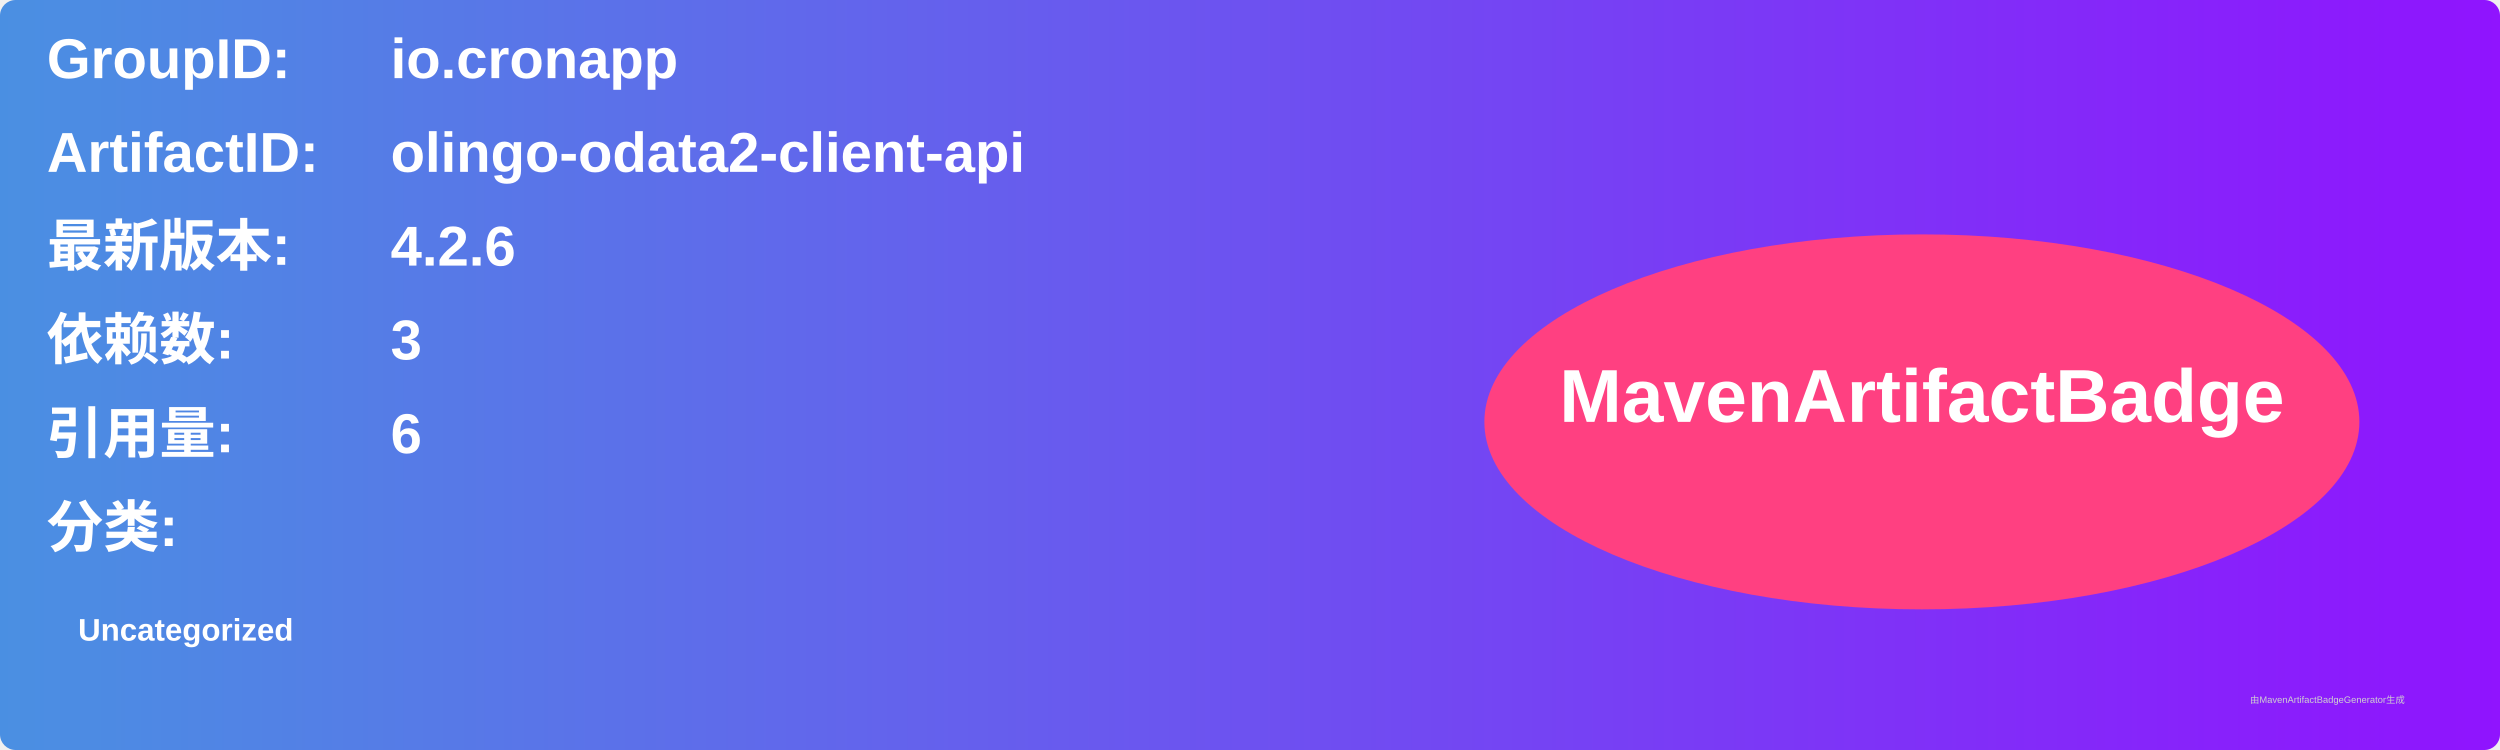
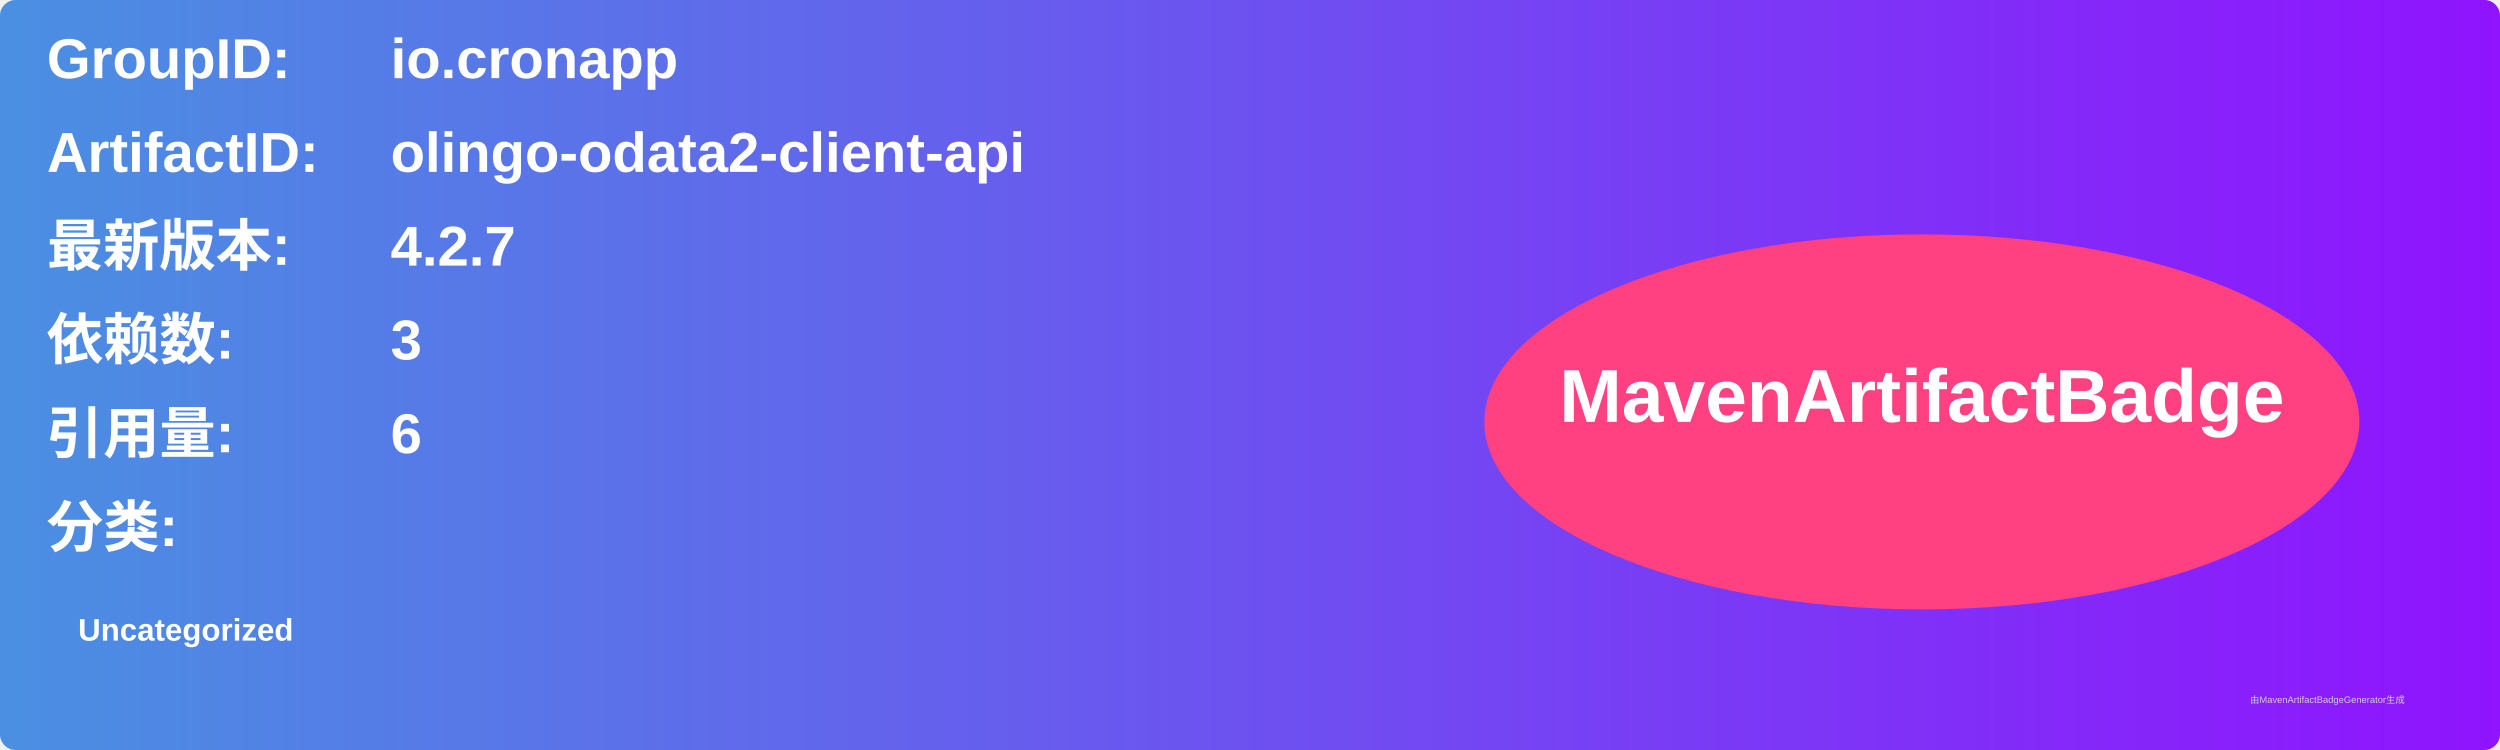
<svg xmlns="http://www.w3.org/2000/svg" width="800" height="240" viewBox="0 0 800 240">
  <linearGradient id="grad" x1="0%" y1="0%" x2="100%" y2="0%">
    <stop offset="0%" stop-color="#4a90e2" />
    <stop offset="100%" stop-color="#9013fe" />
  </linearGradient>
  <rect width="100%" height="100%" rx="5" ry="5" fill="url(#grad)" />
  <g transform="translate(15, 15)">
    <text x="0" y="10" font-family="Arial" font-size="18" fill="white" font-weight="bold" width="260">GroupID:</text>
    <text x="110" y="10" font-family="Arial" font-size="18" fill="white" font-weight="bold" width="460">io.cronapp</text>
    <text x="0" y="40" font-family="Arial" font-size="18" fill="white" font-weight="bold" width="260">ArtifactID:</text>
    <text x="110" y="40" font-family="Arial" font-size="18" fill="white" font-weight="bold" width="460">olingo-odata2-client-api</text>
    <text x="0" y="70" font-family="Arial" font-size="18" fill="white" font-weight="bold">最新版本:</text>
    <text x="110" y="70" font-family="Arial" font-size="18" fill="white" font-weight="bold">
-       <tspan font-weight="bold">4.2.6</tspan>
+       <tspan font-weight="bold">4.2.7</tspan>
    </text>
    <text x="0" y="100" font-family="Arial" font-size="18" fill="white" font-weight="bold">依赖数: </text>
    <text x="110" y="100" font-family="Arial" font-size="18" fill="white">
      <tspan font-weight="bold">3</tspan>
    </text>
    <text x="0" y="130" font-family="Arial" font-size="18" fill="white" font-weight="bold">引用量: </text>
    <text x="110" y="130" font-family="Arial" font-size="18" fill="white">
      <tspan font-weight="bold">6</tspan>
    </text>
    <text x="0" y="160" font-family="Arial" font-size="18" fill="white" font-weight="bold">分类:</text>
    <text x="10" y="190" font-family="Arial" font-size="10" fill="white">
      <tspan font-weight="bold">Uncategorized</tspan>
    </text>
    <ellipse cx="600" cy="120" rx="140" ry="60" fill="#ff4081" />
    <text x="600" y="120" text-anchor="middle" font-family="Arial" font-size="24" fill="white" font-weight="bold">MavenArtifactBadge</text>
  </g>
  <text x="720" y="225" font-family="Arial" font-size="3" fill="#d0d0d0">由MavenArtifactBadgeGenerator生成</text>
</svg>
